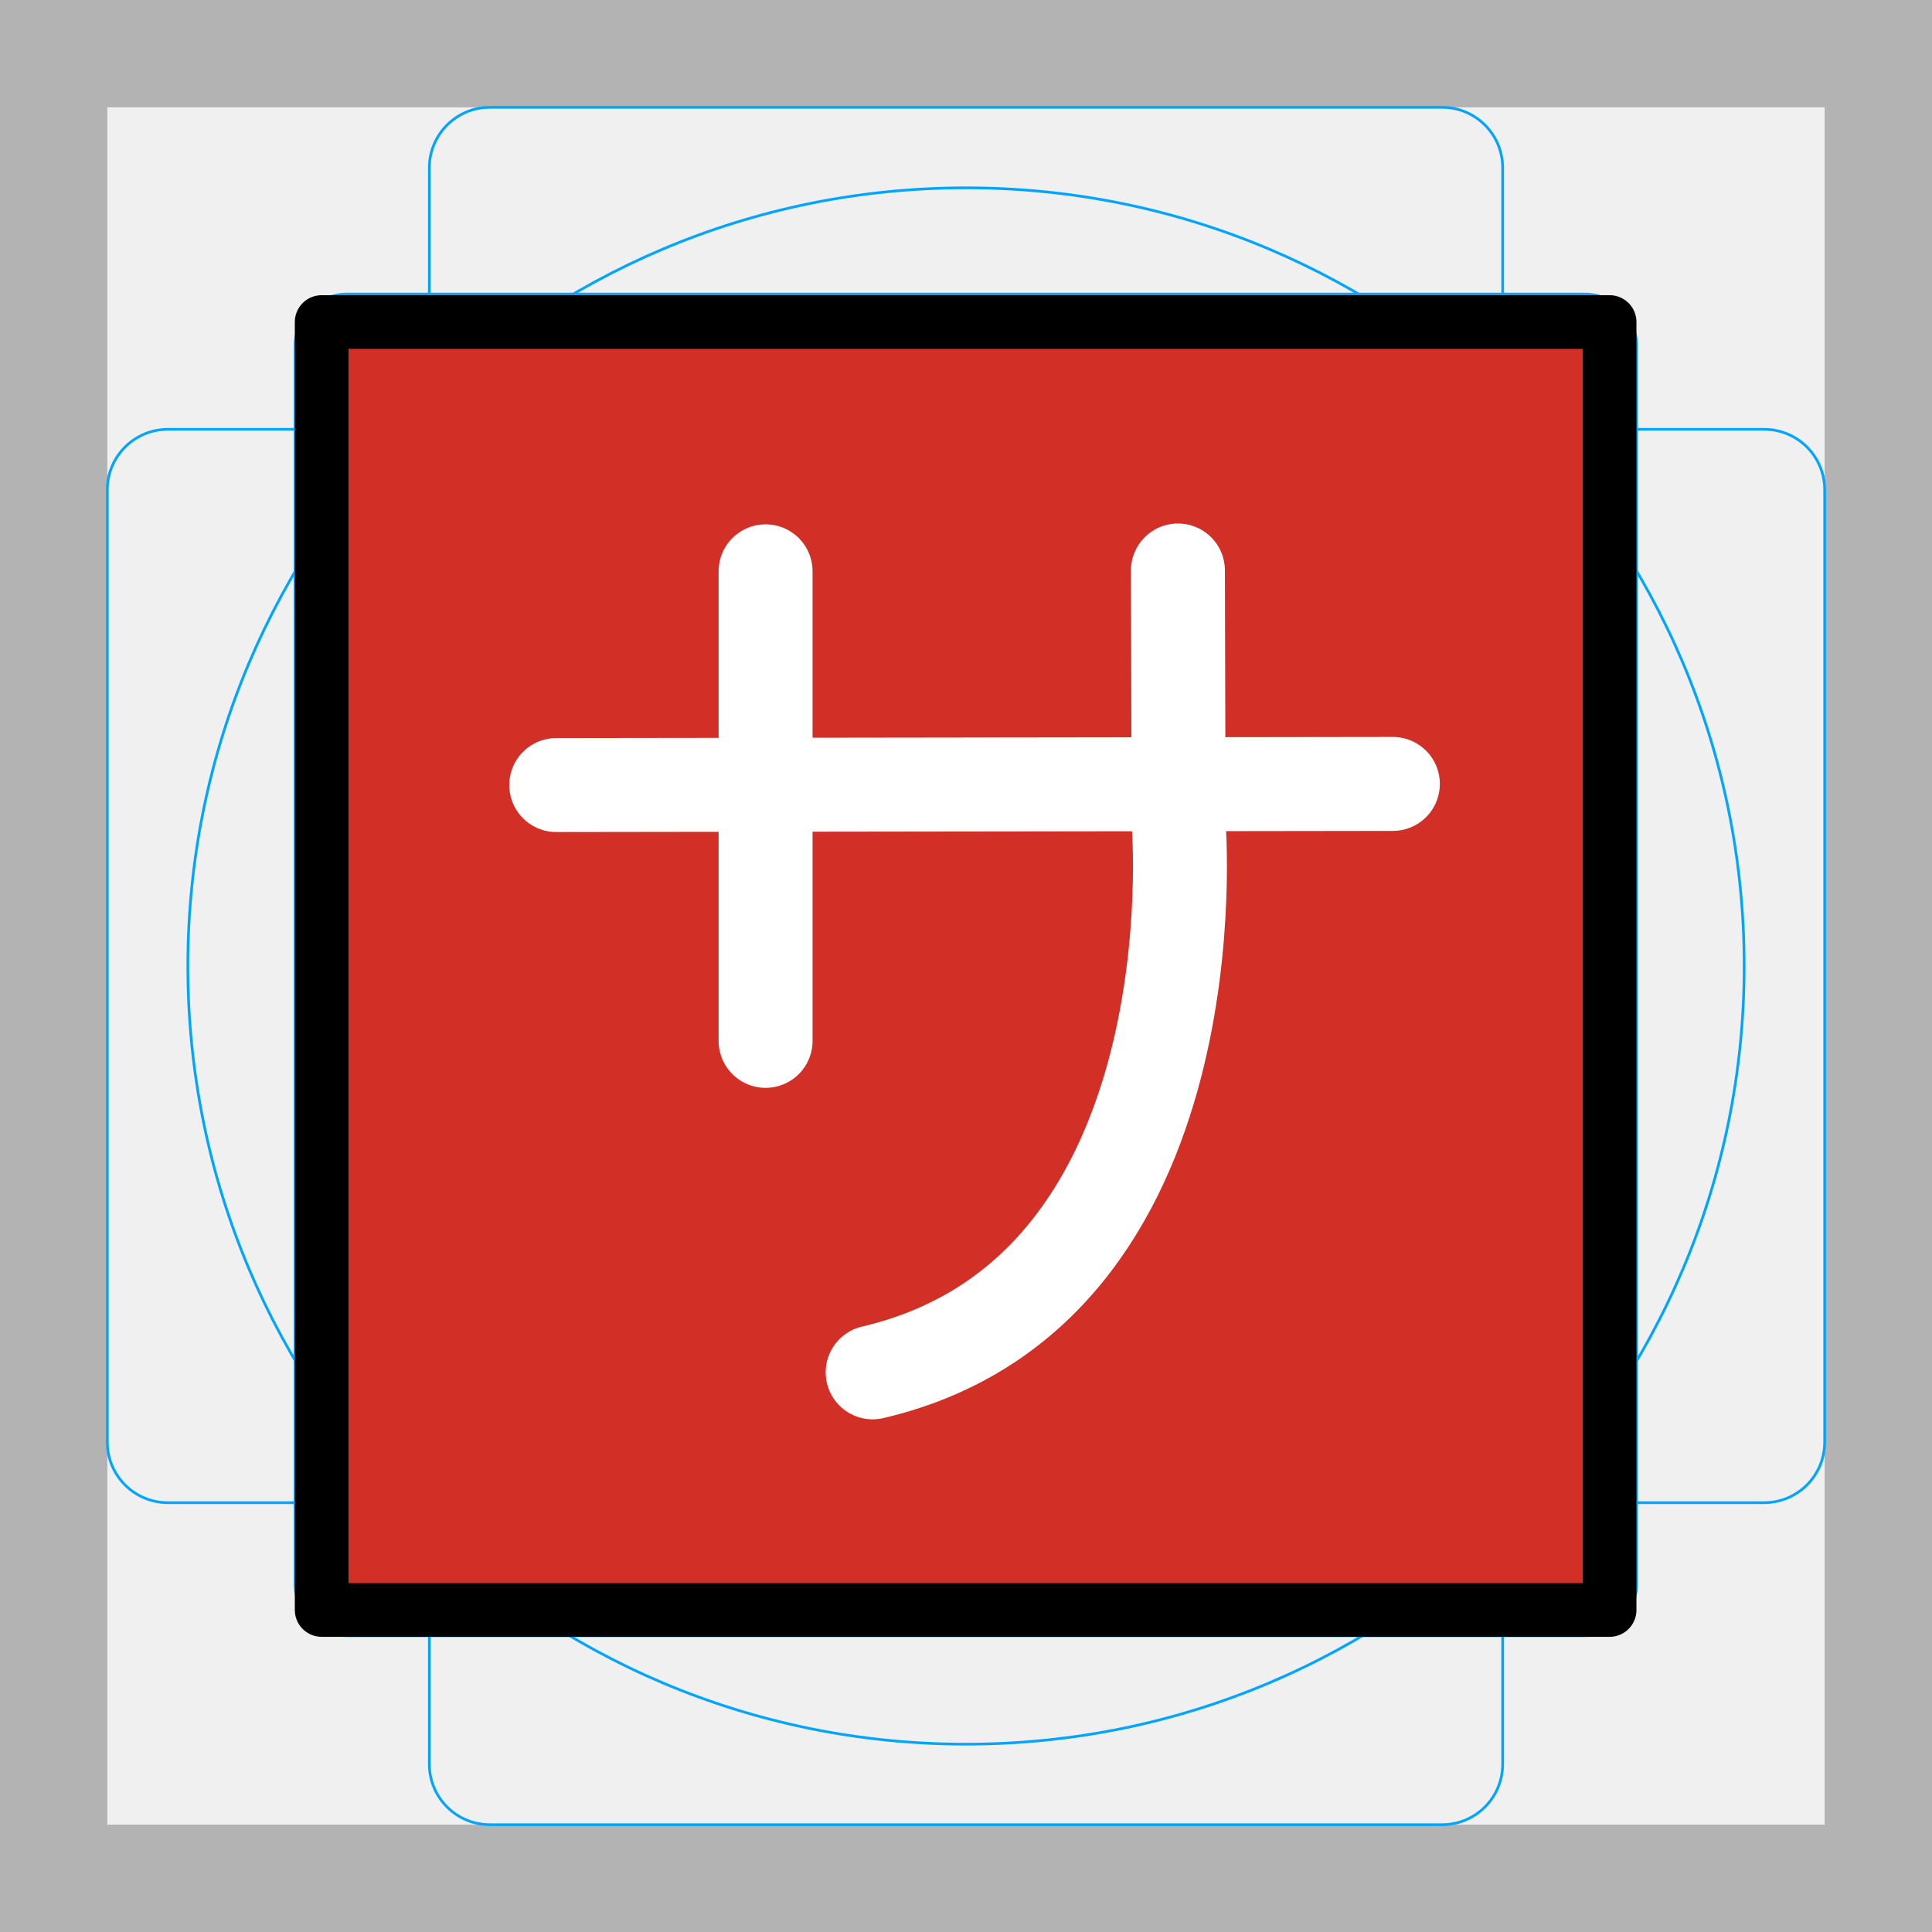
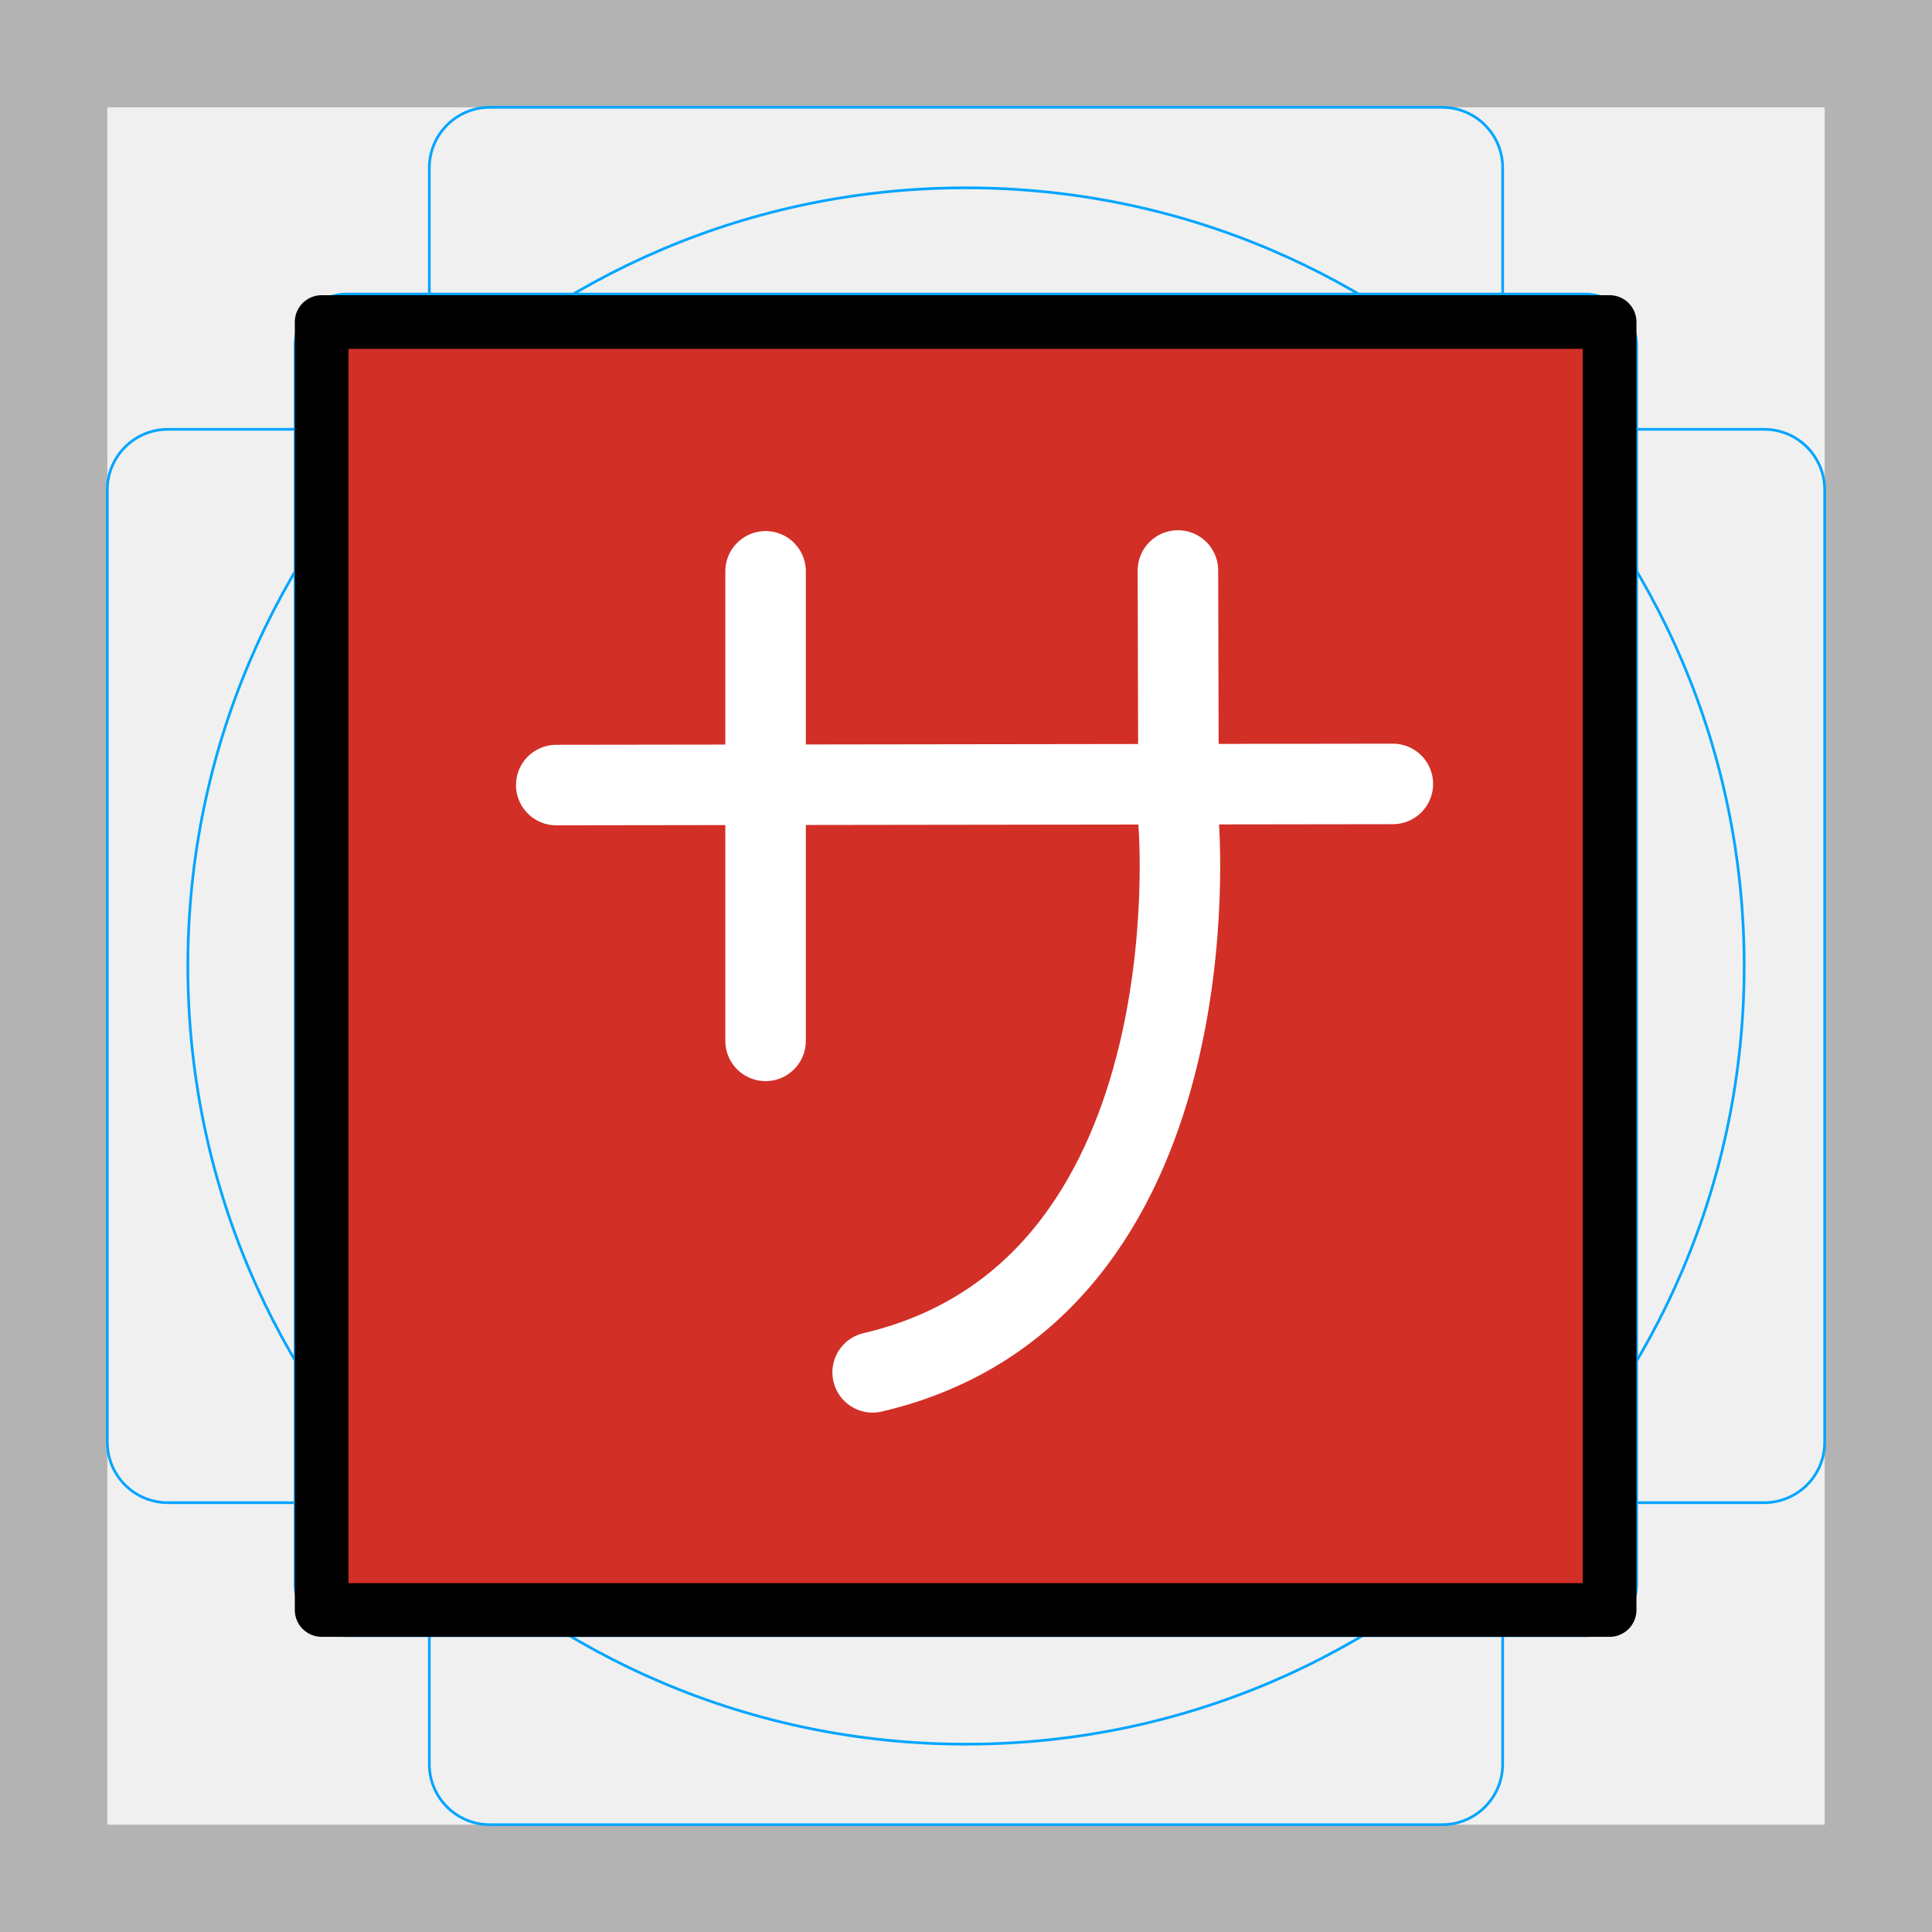
<svg xmlns="http://www.w3.org/2000/svg" id="emoji" version="1.1" viewBox="0 0 72 72">
  <g id="grid">
    <path d="M68,4V68H4V4H68m4-4H0V72H72V0Z" fill="#b3b3b3" />
    <path d="m12.92 10.96h46.15a1.923 1.923 0 0 1 1.923 1.923v46.15a1.923 1.923 0 0 1-1.923 1.923h-46.15a1.923 1.923 0 0 1-1.923-1.923v-46.15a1.923 1.923 0 0 1 1.923-1.923z" fill="none" stroke="#00a5ff" stroke-miterlimit="10" stroke-width=".1" />
    <rect x="16" y="4" width="40" height="64" rx="2.254" fill="none" stroke="#00a5ff" stroke-miterlimit="10" stroke-width=".1" />
    <rect transform="translate(72) rotate(90)" x="16" y="4" width="40" height="64" rx="2.254" fill="none" stroke="#00a5ff" stroke-miterlimit="10" stroke-width=".1" />
    <circle cx="36" cy="36" r="29" fill="none" stroke="#00a5ff" stroke-miterlimit="10" stroke-width=".1" />
  </g>
-   <g id="color" transform="matrix(.2609 0 0 .2609 -91.17 -3.173)">
-     <rect transform="matrix(3.833 0 0 3.833 349.4 12.16)" x="12" y="12" width="48" height="47.83" fill="#d22f27" />
-   </g>
-   <g id="color-foreground" transform="matrix(.2609 0 0 .2609 -91.17 -3.173)" clip-rule="evenodd" fill="none" stroke="#fff" stroke-linecap="round" stroke-linejoin="round" stroke-miterlimit="1.5" stroke-width="13.42">
+   <g id="line-supplement" transform="matrix(.2609 0 0 .2609 -91.17 -3.173)" clip-rule="evenodd" fill="none" stroke="#000" stroke-linecap="round" stroke-linejoin="round" stroke-miterlimit="1.5" stroke-width="13.42">
    <path d="m428.9 124.3 119.5-0.162" />
    <path d="m458.8 93.77v67.07" />
    <path d="m517.7 93.65 0.094 36.07s5.648 66.92-43.7 78.47" />
+   </g>
+   <g id="color" transform="matrix(.2609 0 0 .2609 -91.17 -3.173)">
+     <rect transform="matrix(3.833,0,0,3.833,349.4,12.16)" x="12" y="12" width="48" height="47.83" fill="#d22f27" />
+     <path d="m428.9 124.3 119.5-0.162" fill="none" stroke="#fff" stroke-linecap="round" stroke-linejoin="round" stroke-width="11.5" />
+     <path d="m458.8 93.77v67.07" fill="none" stroke="#fff" stroke-linecap="round" stroke-linejoin="round" stroke-width="11.5" />
+     <path d="m517.7 93.65 0.094 36.07s5.648 66.92-43.7 78.47" fill="none" stroke="#fff" stroke-linecap="round" stroke-linejoin="round" stroke-width="11.5" />
  </g>
  <g id="line" transform="matrix(.2901 0 0 .2901 -105 -7.199)">
    <rect transform="matrix(3.447 0 0 3.447 361.9 24.82)" x="12" y="12" width="48" height="48" fill="none" stroke="#000" stroke-linecap="round" stroke-linejoin="round" stroke-width="2" />
  </g>
</svg>
